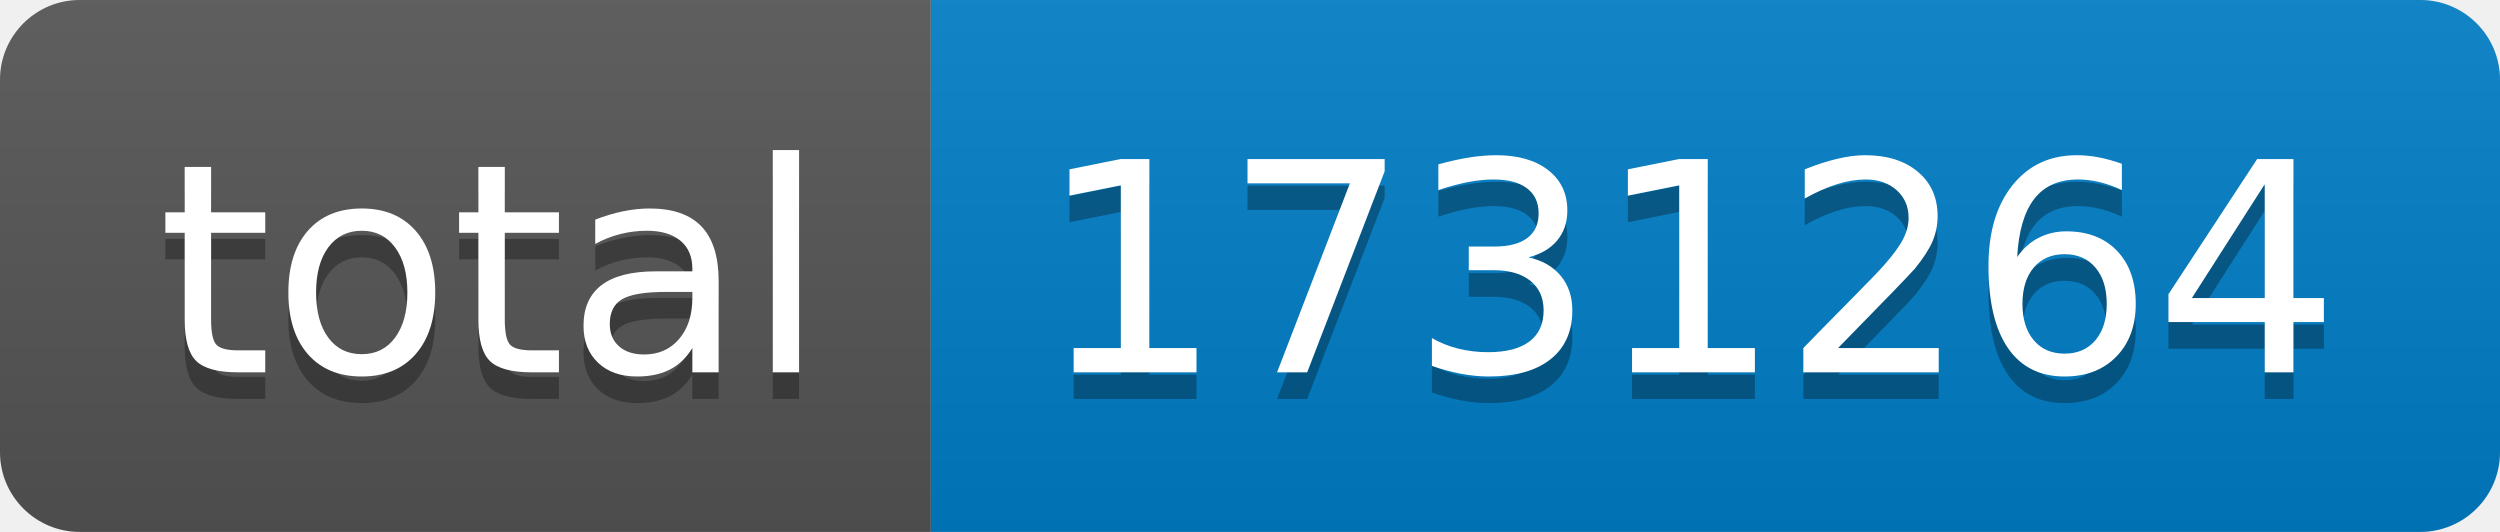
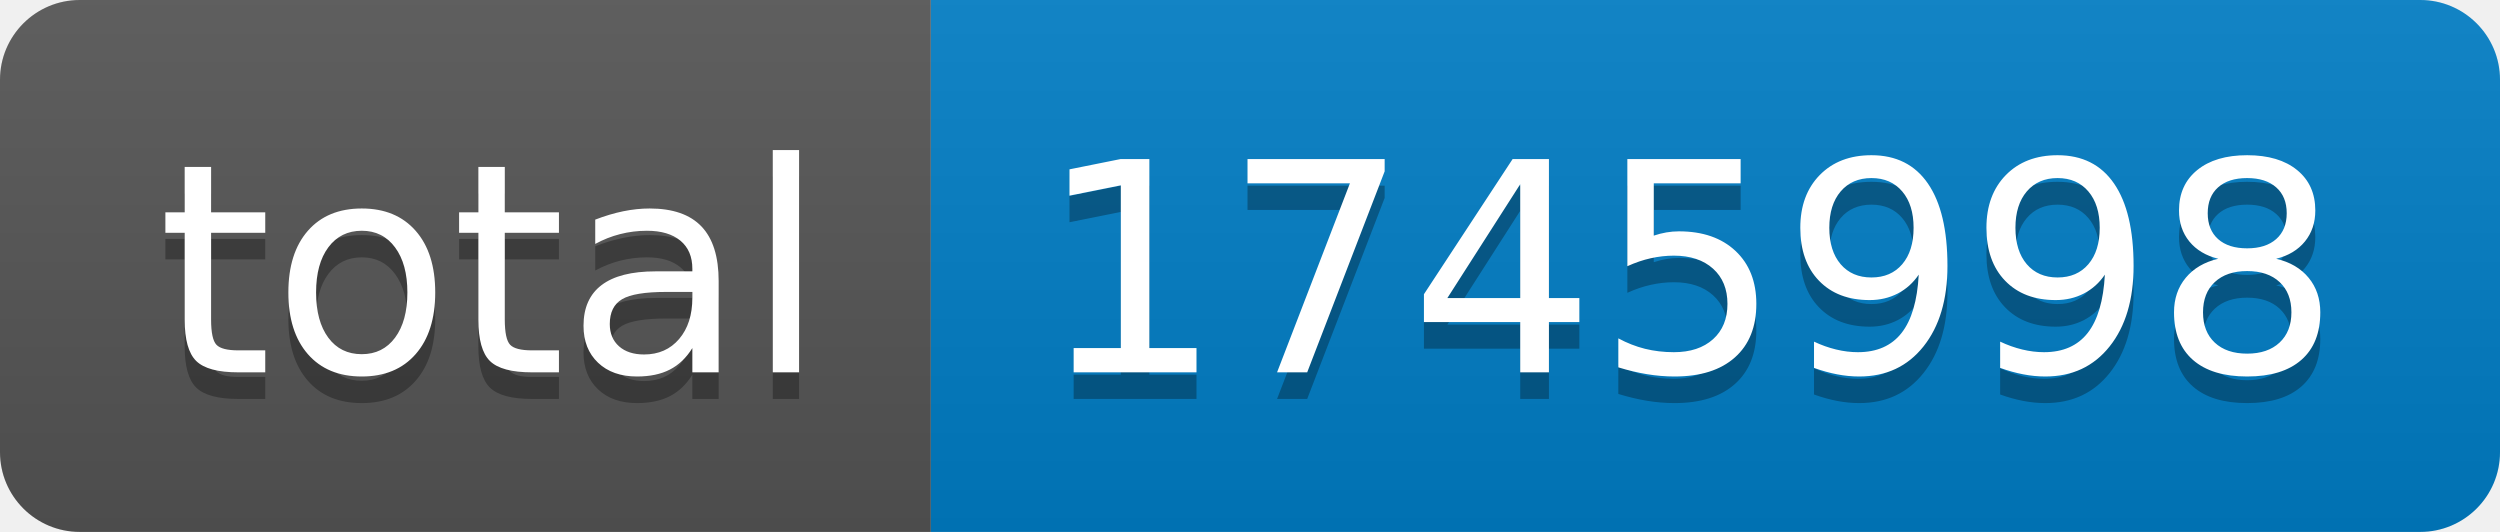
- <svg xmlns="http://www.w3.org/2000/svg" width="94" height="20" role="img" aria-label="total: 1731264">
+ <svg xmlns="http://www.w3.org/2000/svg" width="94" height="20" role="img" aria-label="total: 1745998">
  <linearGradient id="s" x2="0" y2="100%">
    <stop offset="0" stop-color="#bbb" stop-opacity=".1" />
    <stop offset="1" stop-opacity=".1" />
  </linearGradient>
  <clipPath id="r">
    <rect width="94" height="20" rx="3" fill="#fff" />
  </clipPath>
  <g clip-path="url(#r)">
    <rect width="35" height="20" fill="#555" />
    <rect x="35" width="59" height="20" fill="#007ec6" />
    <rect width="94" height="20" fill="url(#s)" />
  </g>
  <g fill="#fff" text-anchor="middle" font-family="Verdana,Geneva,DejaVu Sans,sans-serif" text-rendering="geometricPrecision" font-size="110">
    <text aria-hidden="true" x="185" y="150" fill="#010101" fill-opacity=".3" transform="scale(.1)" textLength="250">total</text>
    <text x="185" y="140" transform="scale(.1)" fill="#fff" textLength="250">total</text>
-     <text aria-hidden="true" x="635" y="150" fill="#010101" fill-opacity=".3" transform="scale(.1)" textLength="490">1731264</text>
-     <text x="635" y="140" transform="scale(.1)" fill="#fff" textLength="490">1731264</text>
+     <text aria-hidden="true" x="635" y="150" fill="#010101" fill-opacity=".3" transform="scale(.1)" textLength="490">1745998</text>
+     <text x="635" y="140" transform="scale(.1)" fill="#fff" textLength="490">1745998</text>
  </g>
</svg>
